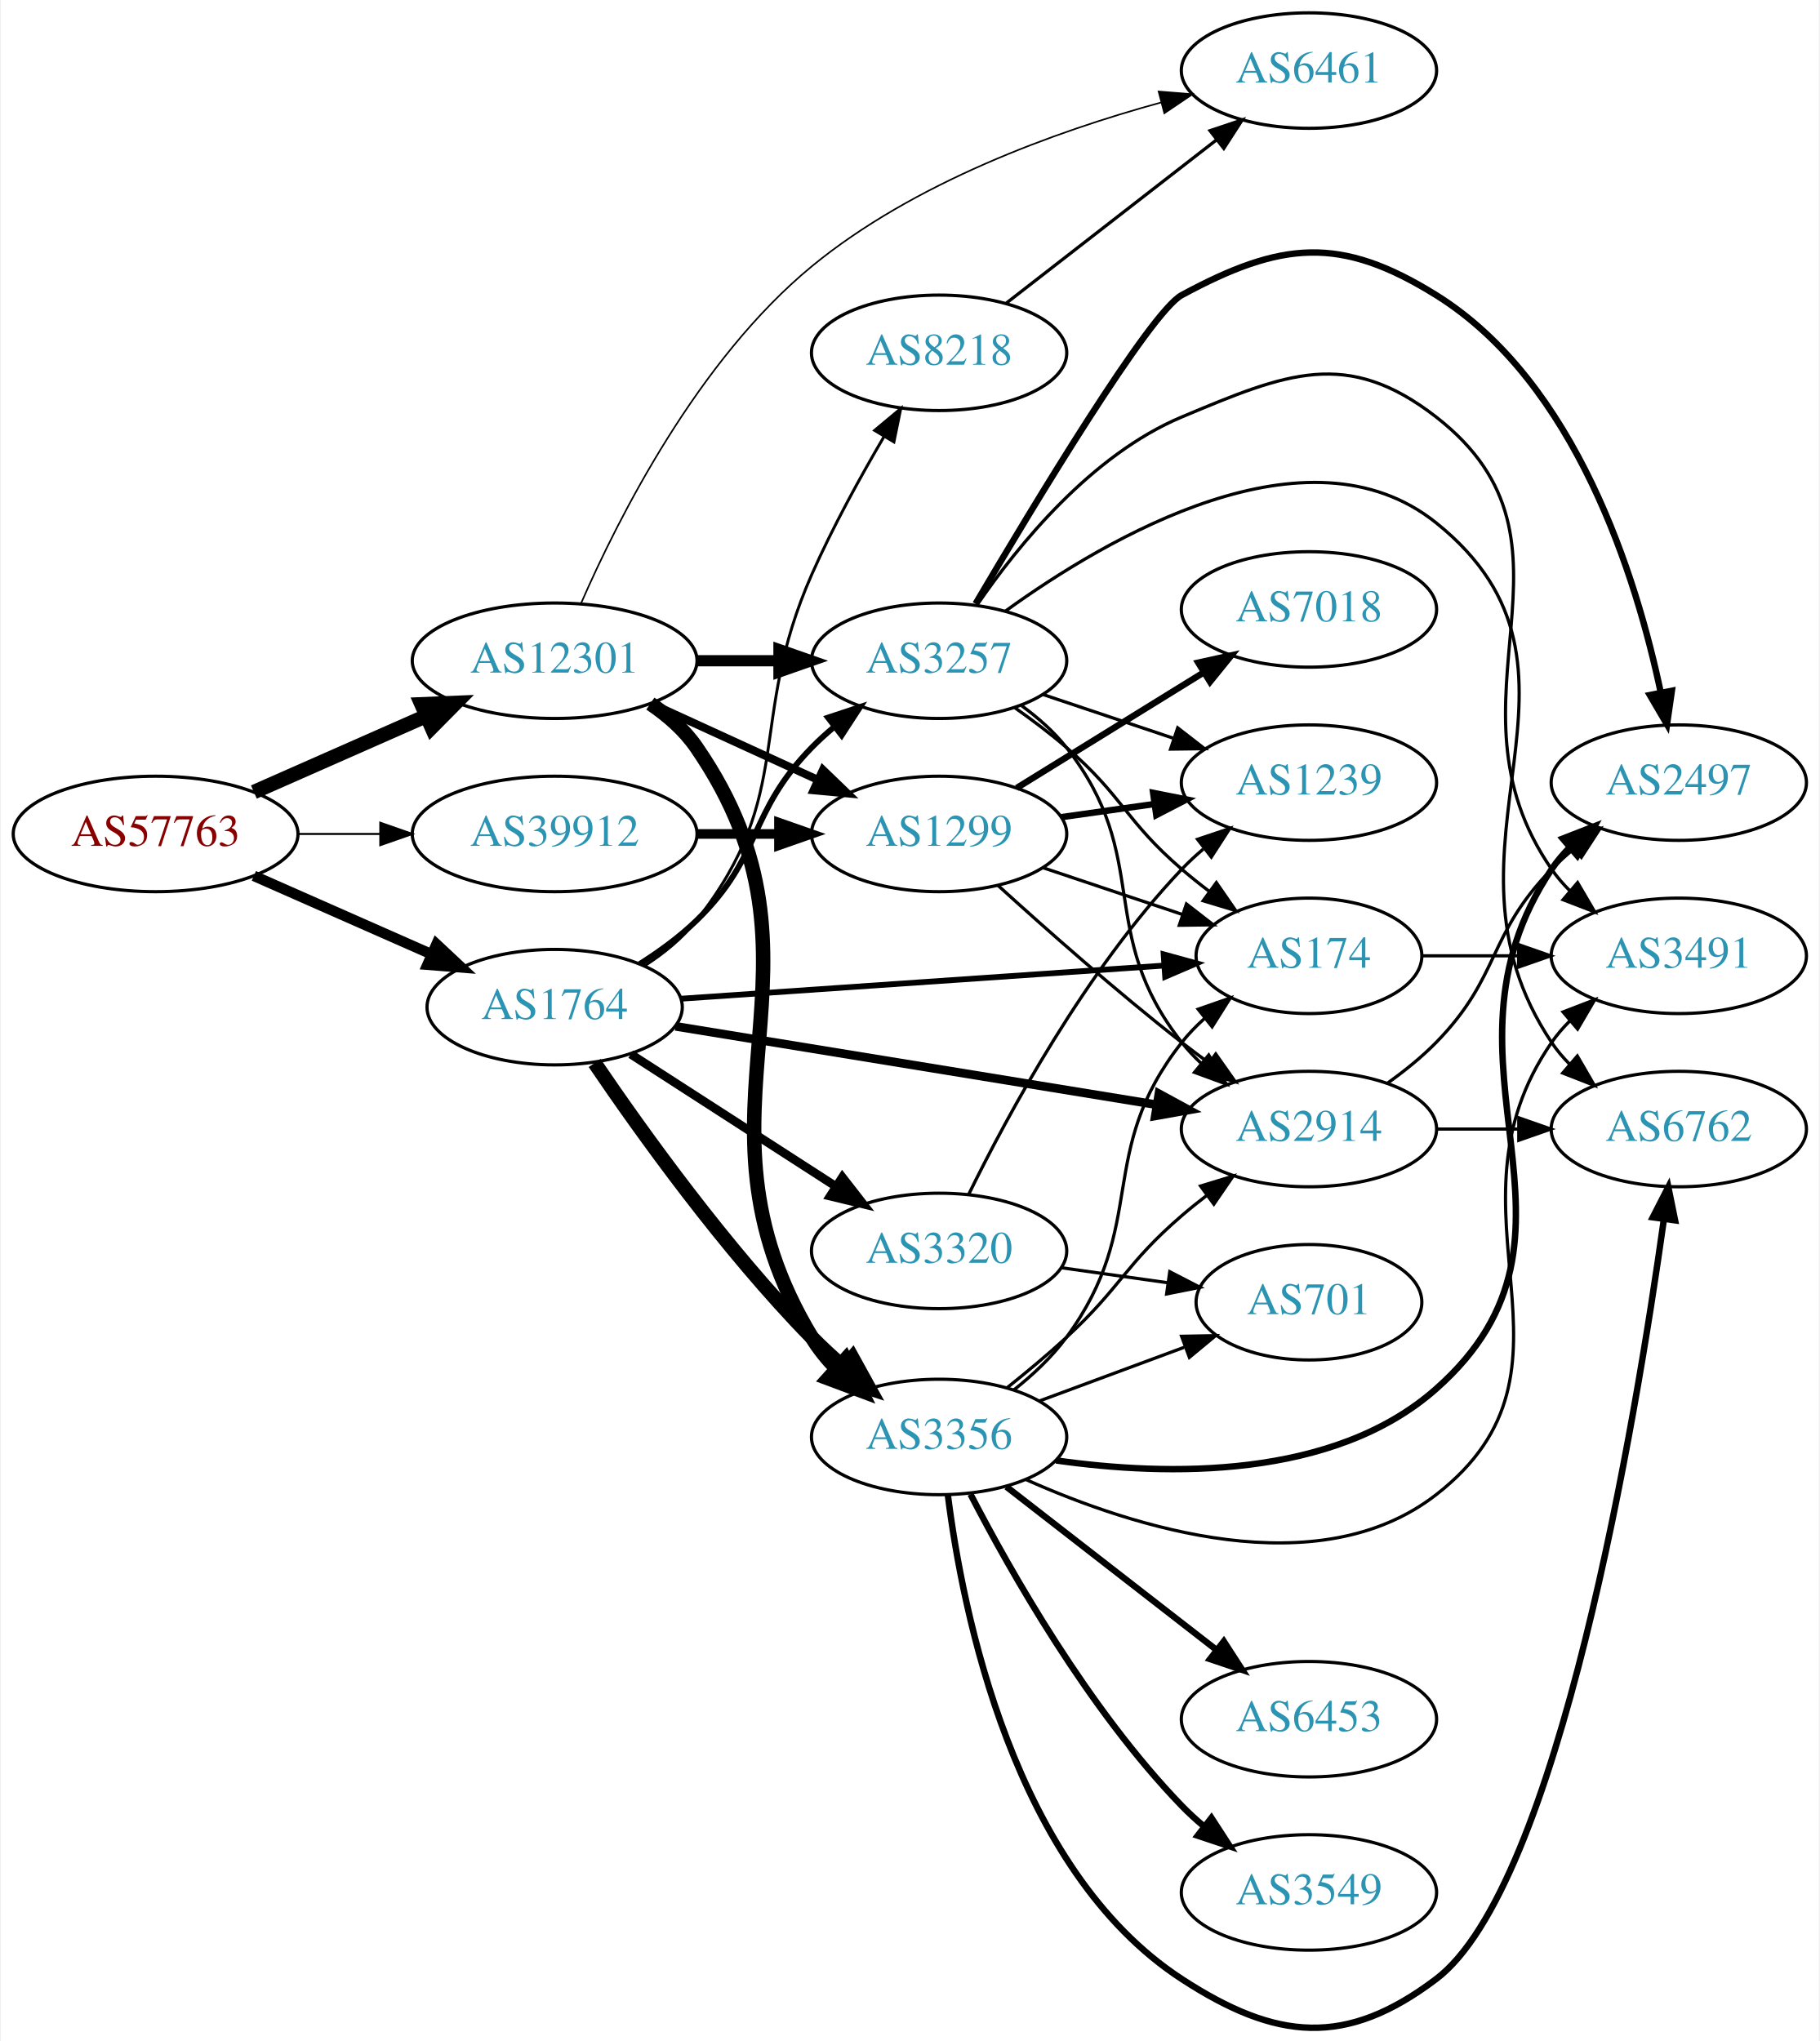
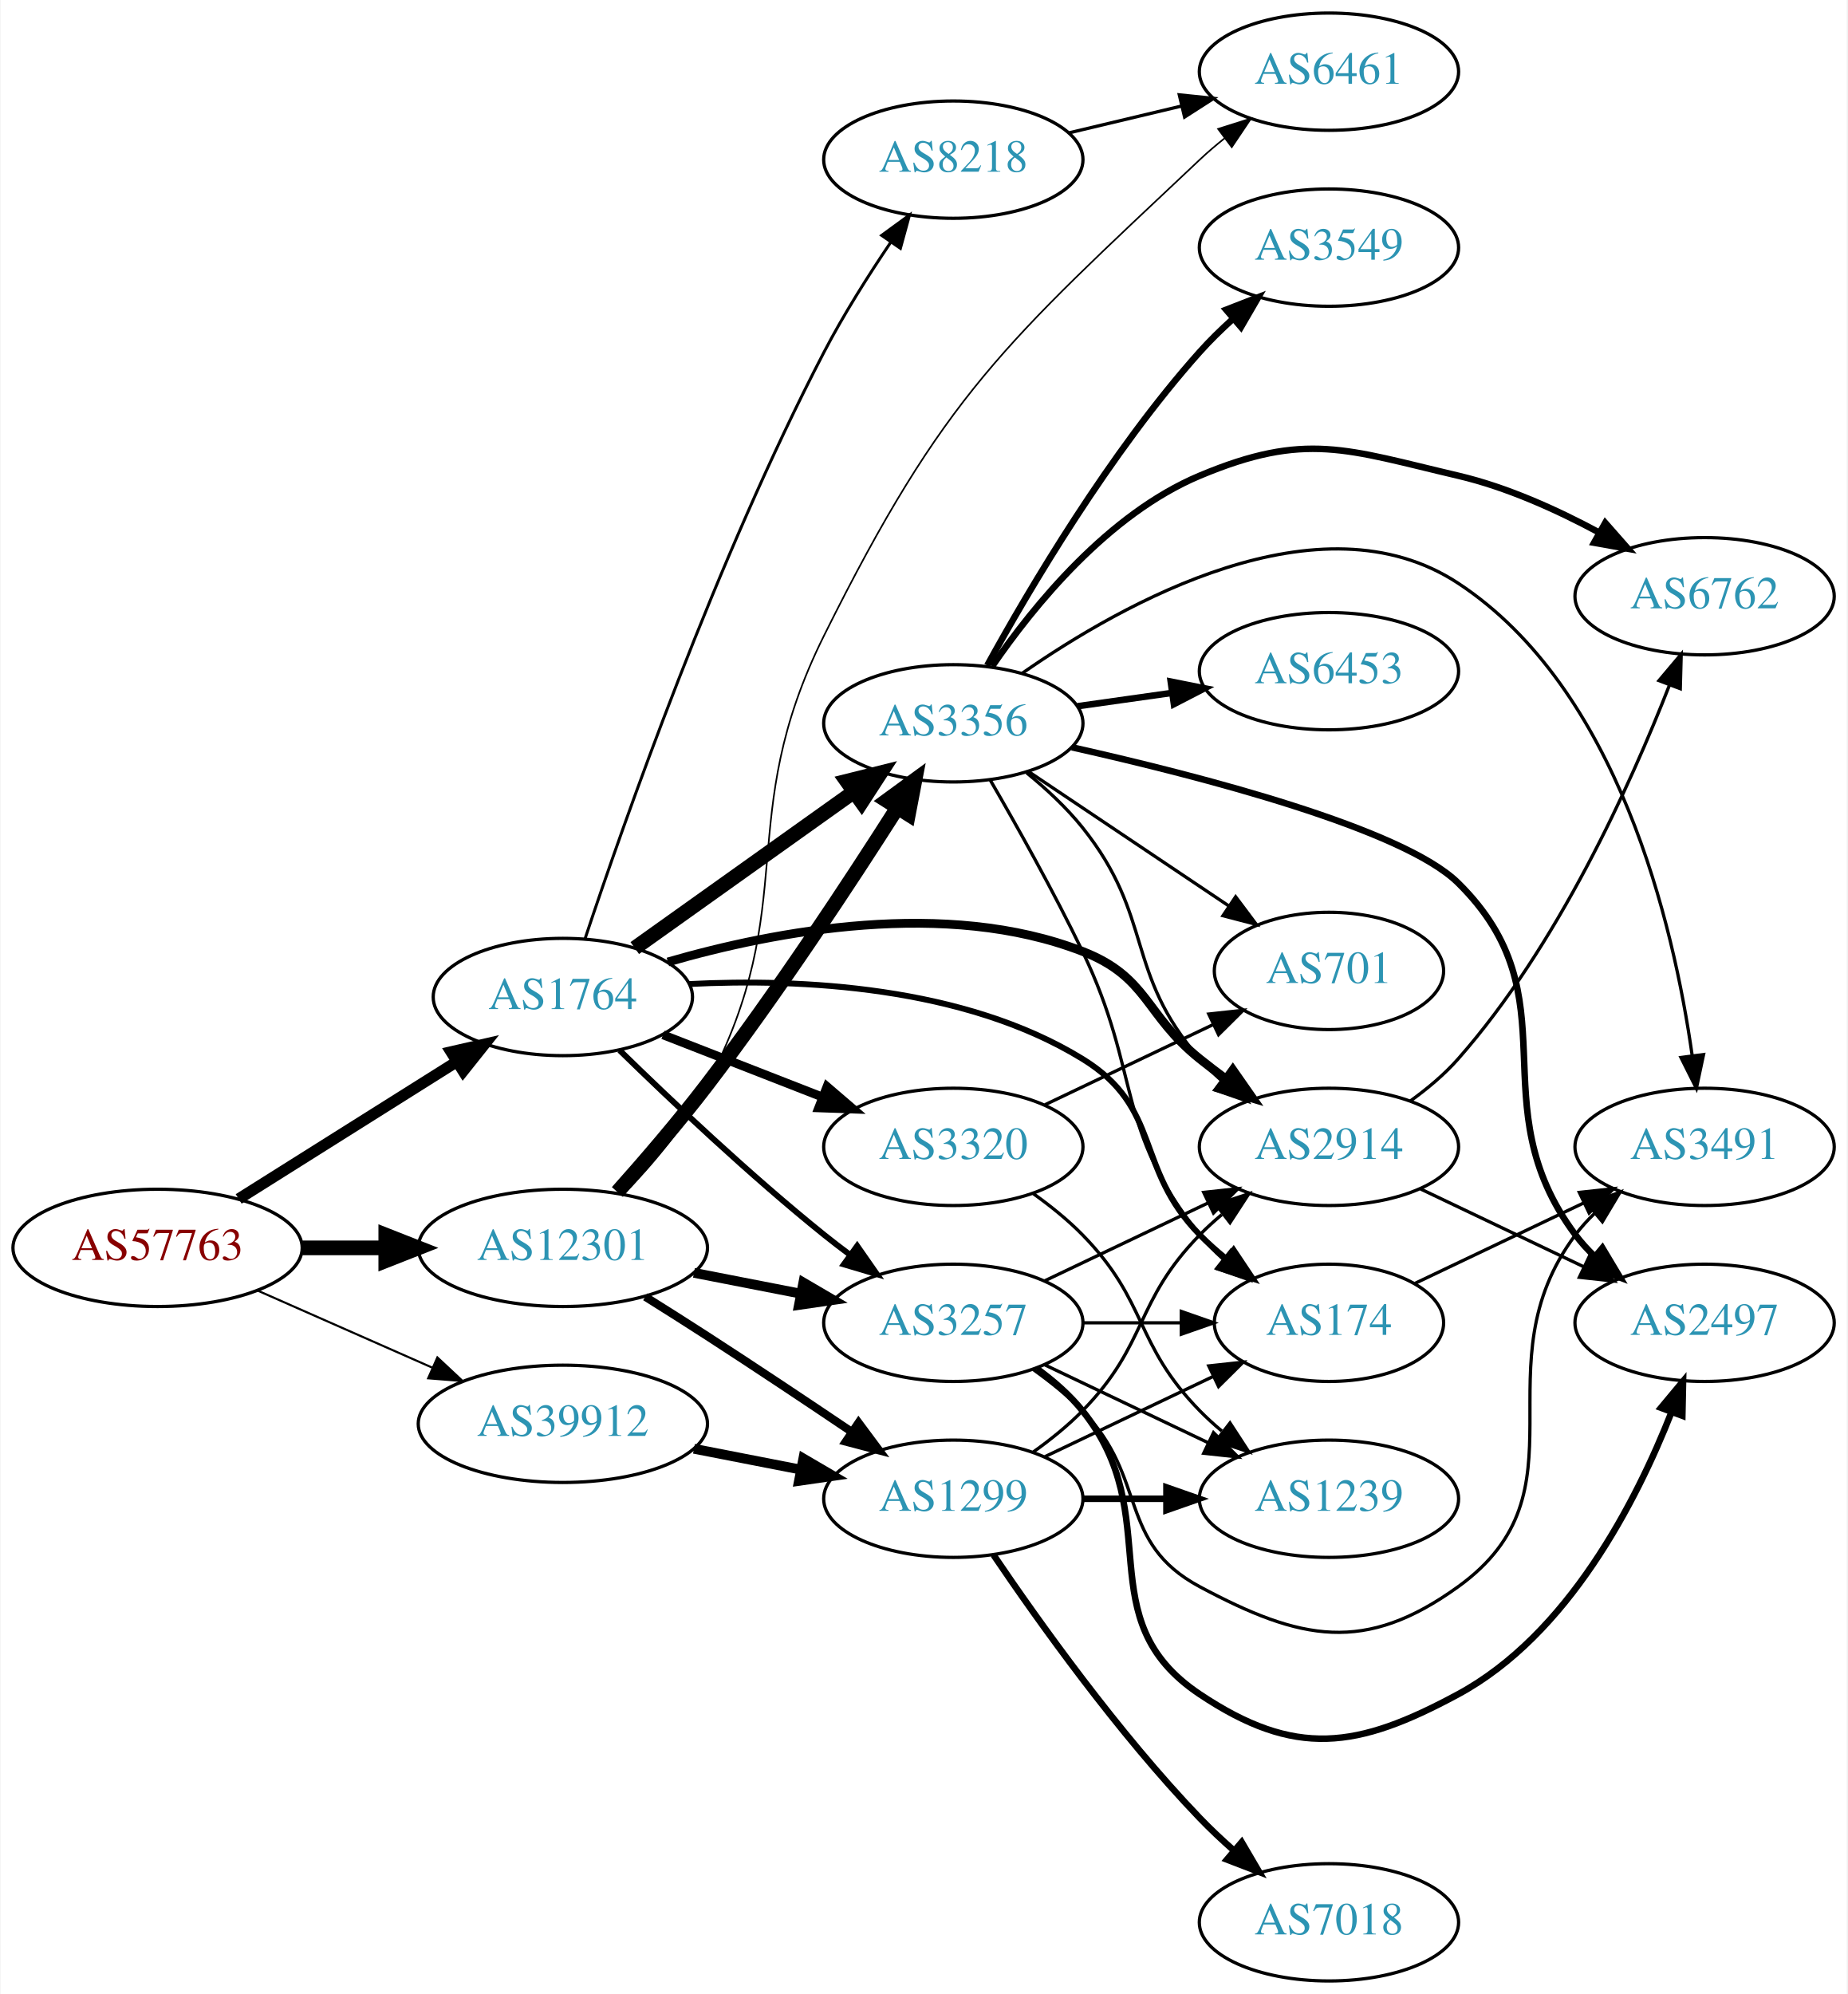
- <svg xmlns="http://www.w3.org/2000/svg" xmlns:xlink="http://www.w3.org/1999/xlink" width="567pt" height="636pt" viewBox="0.00 0.00 566.66 636.32">
-   <g id="graph0" class="graph" transform="scale(1 1) rotate(0) translate(4 632.319)">
-     <polygon fill="white" stroke="none" points="-4,4 -4,-632.319 562.663,-632.319 562.663,4 -4,4" />
+ <svg xmlns="http://www.w3.org/2000/svg" xmlns:xlink="http://www.w3.org/1999/xlink" width="567pt" height="612pt" viewBox="0.00 0.00 566.66 612.00">
+   <g id="graph0" class="graph" transform="scale(1 1) rotate(0) translate(4 608)">
+     <polygon fill="white" stroke="none" points="-4,4 -4,-608 562.663,-608 562.663,4 -4,4" />
    <g id="node1" class="node">
      <g id="a_node1">
        <a xlink:href="/asn/57763" xlink:title="AS57763 ~ SelfNet Internet Ges.m.b.H. [AT]">
-           <ellipse fill="#ffffff" stroke="black" cx="44.196" cy="-372.319" rx="44.393" ry="18" />
-           <text text-anchor="middle" x="44.196" y="-368.619" font-family="Times,serif" font-size="14.00" fill="#880000">AS57763</text>
+           <ellipse fill="#ffffff" stroke="black" cx="44.196" cy="-225" rx="44.393" ry="18" />
+           <text text-anchor="middle" x="44.196" y="-221.3" font-family="Times,serif" font-size="14.00" fill="#880000">AS57763</text>
        </a>
      </g>
    </g>
    <g id="node2" class="node">
      <g id="a_node2">
        <a xlink:href="/asn/1764" xlink:title="AS1764 ~ NEXTLAYER-AS [AT]">
-           <ellipse fill="#ffffff" stroke="black" cx="168.588" cy="-318.319" rx="39.794" ry="18" />
-           <text text-anchor="middle" x="168.588" y="-314.619" font-family="Times,serif" font-size="14.00" fill="#2c94b3">AS1764</text>
+           <ellipse fill="#ffffff" stroke="black" cx="168.588" cy="-302" rx="39.794" ry="18" />
+           <text text-anchor="middle" x="168.588" y="-298.3" font-family="Times,serif" font-size="14.00" fill="#2c94b3">AS1764</text>
        </a>
      </g>
    </g>
    <g id="edge1" class="edge">
-       <path fill="none" stroke="black" stroke-width="3.273" d="M74.824,-359.247C91.418,-351.926 112.278,-342.723 130.011,-334.899" />
-       <polygon fill="black" stroke="black" stroke-width="3.273" points="131.758,-337.953 139.495,-330.714 128.933,-331.549 131.758,-337.953" />
+       <path fill="none" stroke="black" stroke-width="3.429" d="M69.085,-240.029C88.199,-252.054 115.164,-269.019 136.05,-282.159" />
+       <polygon fill="black" stroke="black" stroke-width="3.429" points="134.26,-285.168 144.589,-287.53 137.988,-279.243 134.26,-285.168" />
    </g>
    <g id="node3" class="node">
      <g id="a_node3">
        <a xlink:href="/asn/12301" xlink:title="AS12301 ~ Invitech ICT Services Kft. [HU]">
-           <ellipse fill="#ffffff" stroke="black" cx="168.588" cy="-426.319" rx="44.393" ry="18" />
-           <text text-anchor="middle" x="168.588" y="-422.619" font-family="Times,serif" font-size="14.00" fill="#2c94b3">AS12301</text>
+           <ellipse fill="#ffffff" stroke="black" cx="168.588" cy="-225" rx="44.393" ry="18" />
+           <text text-anchor="middle" x="168.588" y="-221.3" font-family="Times,serif" font-size="14.00" fill="#2c94b3">AS12301</text>
        </a>
      </g>
    </g>
    <g id="edge2" class="edge">
-       <path fill="none" stroke="black" stroke-width="4.5" d="M74.824,-385.391C90.941,-392.502 111.081,-401.388 128.473,-409.061" />
-       <polygon fill="black" stroke="black" stroke-width="4.5" points="127.071,-412.746 137.809,-413.181 130.249,-405.542 127.071,-412.746" />
+       <path fill="none" stroke="black" stroke-width="4.5" d="M88.692,-225C96.898,-225 105.569,-225 114.041,-225" />
+       <polygon fill="black" stroke="black" stroke-width="4.5" points="114.233,-228.938 124.233,-225 114.233,-221.063 114.233,-228.938" />
    </g>
    <g id="node4" class="node">
      <g id="a_node4">
        <a xlink:href="/asn/39912" xlink:title="AS39912 ~ oja.at GmbH [AT]">
-           <ellipse fill="#ffffff" stroke="black" cx="168.588" cy="-372.319" rx="44.393" ry="18" />
-           <text text-anchor="middle" x="168.588" y="-368.619" font-family="Times,serif" font-size="14.00" fill="#2c94b3">AS39912</text>
+           <ellipse fill="#ffffff" stroke="black" cx="168.588" cy="-171" rx="44.393" ry="18" />
+           <text text-anchor="middle" x="168.588" y="-167.3" font-family="Times,serif" font-size="14.00" fill="#2c94b3">AS39912</text>
        </a>
      </g>
    </g>
    <g id="edge3" class="edge">
-       <path fill="none" stroke="black" stroke-width="0.614" d="M88.692,-372.319C96.898,-372.319 105.569,-372.319 114.041,-372.319" />
-       <polygon fill="black" stroke="black" stroke-width="0.614" points="114.233,-375.819 124.233,-372.319 114.233,-368.819 114.233,-375.819" />
+       <path fill="none" stroke="black" stroke-width="0.643" d="M74.824,-211.928C90.941,-204.817 111.081,-195.931 128.473,-188.258" />
+       <polygon fill="black" stroke="black" stroke-width="0.643" points="130.073,-191.378 137.809,-184.139 127.247,-184.973 130.073,-191.378" />
    </g>
    <g id="node5" class="node">
      <g id="a_node5">
-         <a xlink:href="/asn/8218" xlink:title="AS8218 ~ legacy Neotelecoms [FR]">
-           <ellipse fill="#ffffff" stroke="black" cx="288.431" cy="-522.319" rx="39.794" ry="18" />
-           <text text-anchor="middle" x="288.431" y="-518.619" font-family="Times,serif" font-size="14.00" fill="#2c94b3">AS8218</text>
+         <a xlink:href="/asn/174" xlink:title="AS174 ~ Cogent Communications [US]">
+           <ellipse fill="#ffffff" stroke="black" cx="403.724" cy="-202" rx="35.194" ry="18" />
+           <text text-anchor="middle" x="403.724" y="-198.3" font-family="Times,serif" font-size="14.00" fill="#2c94b3">AS174</text>
        </a>
      </g>
    </g>
    <g id="edge4" class="edge">
-       <path fill="none" stroke="black" stroke-width="0.9" d="M196.56,-331.175C202.548,-335.039 208.408,-339.76 212.784,-345.319 244.083,-385.073 228.331,-407.041 248.784,-453.319 255.26,-467.972 263.861,-483.602 271.305,-496.274" />
-       <polygon fill="black" stroke="black" stroke-width="0.9" points="268.339,-498.134 276.474,-504.922 274.348,-494.543 268.339,-498.134" />
+       <path fill="none" stroke="black" stroke-width="1.8" d="M207.372,-305.98C241.425,-307.697 291.599,-305.418 328.077,-283 352.652,-267.898 343.905,-249.617 364.077,-229 366.556,-226.466 369.303,-224.017 372.156,-221.696" />
+       <polygon fill="black" stroke="black" stroke-width="1.8" points="374.458,-224.343 380.341,-215.532 370.247,-218.752 374.458,-224.343" />
    </g>
    <g id="node6" class="node">
      <g id="a_node6">
-         <a xlink:href="/asn/3257" xlink:title="AS3257 ~ GTT [DE]">
-           <ellipse fill="#ffffff" stroke="black" cx="288.431" cy="-426.319" rx="39.794" ry="18" />
-           <text text-anchor="middle" x="288.431" y="-422.619" font-family="Times,serif" font-size="14.00" fill="#2c94b3">AS3257</text>
+         <a xlink:href="/asn/3356" xlink:title="AS3356 ~ Level 3 Parent, LLC [US]">
+           <ellipse fill="#ffffff" stroke="black" cx="288.431" cy="-386" rx="39.794" ry="18" />
+           <text text-anchor="middle" x="288.431" y="-382.3" font-family="Times,serif" font-size="14.00" fill="#2c94b3">AS3356</text>
        </a>
      </g>
    </g>
    <g id="edge5" class="edge">
-       <path fill="none" stroke="black" stroke-width="1.8" d="M195.117,-331.782C201.28,-335.682 207.582,-340.267 212.784,-345.319 233.478,-365.414 228.612,-378.702 248.784,-399.319 250.877,-401.458 253.161,-403.537 255.537,-405.529" />
-       <polygon fill="black" stroke="black" stroke-width="1.8" points="253.781,-408.594 263.837,-411.93 258.056,-403.051 253.781,-408.594" />
+       <path fill="none" stroke="black" stroke-width="4.5" d="M190.656,-317.018C209.392,-330.373 236.983,-350.04 257.916,-364.961" />
+       <polygon fill="black" stroke="black" stroke-width="4.5" points="255.719,-368.231 266.148,-370.829 260.29,-361.818 255.719,-368.231" />
    </g>
    <g id="node7" class="node">
      <g id="a_node7">
-         <a xlink:href="/asn/3356" xlink:title="AS3356 ~ Level 3 Parent, LLC [US]">
-           <ellipse fill="#ffffff" stroke="black" cx="288.431" cy="-184.319" rx="39.794" ry="18" />
-           <text text-anchor="middle" x="288.431" y="-180.619" font-family="Times,serif" font-size="14.00" fill="#2c94b3">AS3356</text>
+         <a xlink:href="/asn/2914" xlink:title="AS2914 ~ NTT America, Inc. [US]">
+           <ellipse fill="#ffffff" stroke="black" cx="403.724" cy="-256" rx="39.794" ry="18" />
+           <text text-anchor="middle" x="403.724" y="-252.3" font-family="Times,serif" font-size="14.00" fill="#2c94b3">AS2914</text>
        </a>
      </g>
    </g>
    <g id="edge6" class="edge">
-       <path fill="none" stroke="black" stroke-width="4.5" d="M181.056,-300.907C195.524,-279.573 221.792,-242.873 248.784,-215.319 251.832,-212.209 255.185,-209.116 258.604,-206.156" />
-       <polygon fill="black" stroke="black" stroke-width="4.5" points="261.399,-208.954 266.589,-199.544 256.376,-202.889 261.399,-208.954" />
+       <path fill="none" stroke="black" stroke-width="2.7" d="M200.829,-312.751C233.66,-322.246 286.244,-332.272 328.077,-316 348.306,-308.131 347.144,-296.578 364.077,-283 366.631,-280.952 369.331,-278.885 372.068,-276.854" />
+       <polygon fill="black" stroke="black" stroke-width="2.7" points="374.22,-279.617 380.284,-270.93 370.126,-273.94 374.22,-279.617" />
    </g>
    <g id="node8" class="node">
      <g id="a_node8">
-         <a xlink:href="/asn/2914" xlink:title="AS2914 ~ NTT America, Inc. [US]">
-           <ellipse fill="#ffffff" stroke="black" cx="403.724" cy="-280.319" rx="39.794" ry="18" />
-           <text text-anchor="middle" x="403.724" y="-276.619" font-family="Times,serif" font-size="14.00" fill="#2c94b3">AS2914</text>
+         <a xlink:href="/asn/3257" xlink:title="AS3257 ~ GTT [DE]">
+           <ellipse fill="#ffffff" stroke="black" cx="288.431" cy="-202" rx="39.794" ry="18" />
+           <text text-anchor="middle" x="288.431" y="-198.3" font-family="Times,serif" font-size="14.00" fill="#2c94b3">AS3257</text>
        </a>
      </g>
    </g>
    <g id="edge7" class="edge">
-       <path fill="none" stroke="black" stroke-width="2.7" d="M206.272,-312.34C246.839,-305.728 312.276,-295.062 356.362,-287.876" />
-       <polygon fill="black" stroke="black" stroke-width="2.7" points="356.947,-291.327 366.254,-286.264 355.821,-284.418 356.947,-291.327" />
+       <path fill="none" stroke="black" stroke-width="1.8" d="M185.994,-285.654C201.616,-270.389 226.052,-247.28 248.784,-229 251.336,-226.948 254.033,-224.879 256.769,-222.847" />
+       <polygon fill="black" stroke="black" stroke-width="1.8" points="258.922,-225.609 264.983,-216.92 254.826,-219.933 258.922,-225.609" />
    </g>
    <g id="node9" class="node">
      <g id="a_node9">
        <a xlink:href="/asn/3320" xlink:title="AS3320 ~ DTAG [DE]">
-           <ellipse fill="#ffffff" stroke="black" cx="288.431" cy="-242.319" rx="39.794" ry="18" />
-           <text text-anchor="middle" x="288.431" y="-238.619" font-family="Times,serif" font-size="14.00" fill="#2c94b3">AS3320</text>
+           <ellipse fill="#ffffff" stroke="black" cx="288.431" cy="-256" rx="39.794" ry="18" />
+           <text text-anchor="middle" x="288.431" y="-252.3" font-family="Times,serif" font-size="14.00" fill="#2c94b3">AS3320</text>
        </a>
      </g>
    </g>
    <g id="edge8" class="edge">
-       <path fill="none" stroke="black" stroke-width="2.7" d="M192.309,-303.666C210.487,-291.943 236.169,-275.38 256.266,-262.418" />
-       <polygon fill="black" stroke="black" stroke-width="2.7" points="258.272,-265.289 264.779,-256.928 254.478,-259.406 258.272,-265.289" />
+       <path fill="none" stroke="black" stroke-width="2.7" d="M199.325,-290.392C214.119,-284.618 232.196,-277.561 248.118,-271.346" />
+       <polygon fill="black" stroke="black" stroke-width="2.7" points="249.661,-274.501 257.704,-267.604 247.115,-267.98 249.661,-274.501" />
    </g>
    <g id="node10" class="node">
      <g id="a_node10">
-         <a xlink:href="/asn/174" xlink:title="AS174 ~ Cogent Communications [US]">
-           <ellipse fill="#ffffff" stroke="black" cx="403.724" cy="-334.319" rx="35.194" ry="18" />
-           <text text-anchor="middle" x="403.724" y="-330.619" font-family="Times,serif" font-size="14.00" fill="#2c94b3">AS174</text>
+         <a xlink:href="/asn/8218" xlink:title="AS8218 ~ legacy Neotelecoms [FR]">
+           <ellipse fill="#ffffff" stroke="black" cx="288.431" cy="-559" rx="39.794" ry="18" />
+           <text text-anchor="middle" x="288.431" y="-555.3" font-family="Times,serif" font-size="14.00" fill="#2c94b3">AS8218</text>
        </a>
      </g>
    </g>
    <g id="edge9" class="edge">
-       <path fill="none" stroke="black" stroke-width="1.8" d="M207.825,-320.943C249.204,-323.783 315.092,-328.305 358.626,-331.293" />
-       <polygon fill="black" stroke="black" stroke-width="1.8" points="358.425,-334.787 368.642,-331.98 358.905,-327.804 358.425,-334.787" />
+       <path fill="none" stroke="black" stroke-width="0.9" d="M175.436,-320.006C187.232,-355.437 215.605,-436.299 248.784,-500 254.734,-511.423 262.319,-523.42 269.191,-533.591" />
+       <polygon fill="black" stroke="black" stroke-width="0.9" points="266.43,-535.752 274.988,-541.998 272.193,-531.778 266.43,-535.752" />
+     </g>
+     <g id="edge31" class="edge">
+       <path fill="none" stroke="black" stroke-width="4.5" d="M185.312,-242.155C193.746,-251.612 204.15,-263.696 212.784,-275 234.313,-303.187 256.722,-337.248 271.299,-360.143" />
+       <polygon fill="black" stroke="black" stroke-width="4.5" points="267.995,-362.285 276.669,-368.63 274.649,-358.075 267.995,-362.285" />
+     </g>
+     <g id="edge30" class="edge">
+       <path fill="none" stroke="black" stroke-width="3" d="M208.828,-217.341C219.28,-215.301 230.666,-213.079 241.444,-210.975" />
+       <polygon fill="black" stroke="black" stroke-width="3" points="242.397,-214.356 251.542,-209.005 241.056,-207.485 242.397,-214.356" />
+     </g>
+     <g id="node18" class="node">
+       <g id="a_node18">
+         <a xlink:href="/asn/6461" xlink:title="AS6461 ~ Zayo Bandwidth [US]">
+           <ellipse fill="#ffffff" stroke="black" cx="403.724" cy="-586" rx="39.794" ry="18" />
+           <text text-anchor="middle" x="403.724" y="-582.3" font-family="Times,serif" font-size="14.00" fill="#2c94b3">AS6461</text>
+         </a>
+       </g>
    </g>
    <g id="edge32" class="edge">
-       <path fill="none" stroke="black" stroke-width="3.5" d="M212.799,-426.319C221.112,-426.319 229.875,-426.319 238.357,-426.319" />
-       <polygon fill="black" stroke="black" stroke-width="3.5" points="238.516,-429.819 248.516,-426.319 238.516,-422.819 238.516,-429.819" />
-     </g>
-     <g id="edge31" class="edge">
-       <path fill="none" stroke="black" stroke-width="4.5" d="M198.418,-412.958C203.9,-409.241 209.075,-404.711 212.784,-399.319 260.019,-330.672 205.658,-286.62 248.784,-215.319 250.878,-211.858 253.507,-208.622 256.403,-205.646" />
-       <polygon fill="black" stroke="black" stroke-width="4.5" points="259.207,-208.419 264.003,-198.801 253.937,-202.568 259.207,-208.419" />
-     </g>
-     <g id="node11" class="node">
-       <g id="a_node11">
-         <a xlink:href="/asn/6461" xlink:title="AS6461 ~ Zayo Bandwidth [US]">
-           <ellipse fill="#ffffff" stroke="black" cx="403.724" cy="-610.319" rx="39.794" ry="18" />
-           <text text-anchor="middle" x="403.724" y="-606.619" font-family="Times,serif" font-size="14.00" fill="#2c94b3">AS6461</text>
-         </a>
-       </g>
-     </g>
-     <g id="edge33" class="edge">
-       <path fill="none" stroke="black" stroke-width="0.5" d="M176.854,-444.289C188.387,-470.728 213.272,-520.128 248.784,-549.319 280.482,-575.375 324.688,-591.339 357.601,-600.364" />
-       <polygon fill="black" stroke="black" stroke-width="0.5" points="356.865,-603.789 367.426,-602.946 358.644,-597.019 356.865,-603.789" />
+       <path fill="none" stroke="black" stroke-width="0.5" d="M187.352,-241.574C196.158,-250.675 206.274,-262.611 212.784,-275 242.271,-331.11 220.542,-356.254 248.784,-413 285.624,-487.021 303.925,-502.273 364.077,-559 366.459,-561.246 369.04,-563.45 371.7,-565.569" />
+       <polygon fill="black" stroke="black" stroke-width="0.5" points="369.693,-568.439 379.795,-571.632 373.89,-562.836 369.693,-568.439" />
    </g>
    <g id="node19" class="node">
      <g id="a_node19">
        <a xlink:href="/asn/1299" xlink:title="AS1299 ~ Telia Carrier [EU]">
-           <ellipse fill="#ffffff" stroke="black" cx="288.431" cy="-372.319" rx="39.794" ry="18" />
-           <text text-anchor="middle" x="288.431" y="-368.619" font-family="Times,serif" font-size="14.00" fill="#2c94b3">AS1299</text>
-         </a>
-       </g>
-     </g>
-     <g id="edge30" class="edge">
-       <path fill="none" stroke="black" stroke-width="2.5" d="M198.718,-412.971C214.329,-405.817 233.727,-396.929 250.399,-389.289" />
-       <polygon fill="black" stroke="black" stroke-width="2.5" points="252.218,-392.305 259.851,-384.958 249.302,-385.942 252.218,-392.305" />
-     </g>
-     <g id="edge38" class="edge">
-       <path fill="none" stroke="black" stroke-width="3" d="M212.799,-372.319C221.112,-372.319 229.875,-372.319 238.357,-372.319" />
-       <polygon fill="black" stroke="black" stroke-width="3" points="238.516,-375.819 248.516,-372.319 238.516,-368.819 238.516,-375.819" />
+           <ellipse fill="#ffffff" stroke="black" cx="288.431" cy="-148" rx="39.794" ry="18" />
+           <text text-anchor="middle" x="288.431" y="-144.3" font-family="Times,serif" font-size="14.00" fill="#2c94b3">AS1299</text>
+         </a>
+       </g>
+     </g>
+     <g id="edge29" class="edge">
+       <path fill="none" stroke="black" stroke-width="2.5" d="M193.89,-209.997C200.076,-206.126 206.696,-201.94 212.784,-198 227.501,-188.475 243.682,-177.678 257.206,-168.56" />
+       <polygon fill="black" stroke="black" stroke-width="2.5" points="259.342,-171.341 265.667,-162.841 255.422,-165.541 259.342,-171.341" />
+     </g>
+     <g id="edge37" class="edge">
+       <path fill="none" stroke="black" stroke-width="3" d="M208.828,-163.341C219.28,-161.301 230.666,-159.079 241.444,-156.975" />
+       <polygon fill="black" stroke="black" stroke-width="3" points="242.397,-160.356 251.542,-155.005 241.056,-153.485 242.397,-160.356" />
+     </g>
+     <g id="node15" class="node">
+       <g id="a_node15">
+         <a xlink:href="/asn/3491" xlink:title="AS3491 ~ PCCW Global, Inc. [US]">
+           <ellipse fill="#ffffff" stroke="black" cx="519.017" cy="-256" rx="39.794" ry="18" />
+           <text text-anchor="middle" x="519.017" y="-252.3" font-family="Times,serif" font-size="14.00" fill="#2c94b3">AS3491</text>
+         </a>
+       </g>
+     </g>
+     <g id="edge22" class="edge">
+       <path fill="none" stroke="black" d="M430.149,-214.119C445.452,-221.413 465.175,-230.814 482.057,-238.86" />
+       <polygon fill="black" stroke="black" points="480.564,-242.026 491.097,-243.169 483.576,-235.707 480.564,-242.026" />
+     </g>
+     <g id="edge14" class="edge">
+       <path fill="none" stroke="black" d="M299.672,-368.737C307.801,-354.74 319.231,-334.389 328.077,-316 346.218,-278.29 337.873,-261.626 364.077,-229 366.179,-226.384 368.598,-223.913 371.18,-221.608" />
+       <polygon fill="black" stroke="black" points="373.59,-224.164 379.257,-215.212 369.245,-218.676 373.59,-224.164" />
+     </g>
+     <g id="edge16" class="edge">
+       <path fill="none" stroke="black" d="M310.932,-370.81C316.953,-365.898 323.183,-360.124 328.077,-354 350.165,-326.362 340.878,-309.712 364.077,-283 366.04,-280.741 368.23,-278.576 370.542,-276.525" />
+       <polygon fill="black" stroke="black" points="373.077,-278.981 378.726,-270.017 368.72,-273.502 373.077,-278.981" />
+     </g>
+     <g id="node11" class="node">
+       <g id="a_node11">
+         <a xlink:href="/asn/6762" xlink:title="AS6762 ~ TELECOM ITALIA SPARKLE S.p.A. [IT]">
+           <ellipse fill="#ffffff" stroke="black" cx="519.017" cy="-425" rx="39.794" ry="18" />
+           <text text-anchor="middle" x="519.017" y="-421.3" font-family="Times,serif" font-size="14.00" fill="#2c94b3">AS6762</text>
+         </a>
+       </g>
    </g>
    <g id="edge10" class="edge">
-       <path fill="none" stroke="black" d="M309.425,-537.849C327.626,-551.987 354.674,-572.997 374.967,-588.76" />
-       <polygon fill="black" stroke="black" points="372.885,-591.574 382.93,-594.945 377.179,-586.046 372.885,-591.574" />
-     </g>
-     <g id="edge23" class="edge">
-       <path fill="none" stroke="black" d="M314.174,-412.294C319.26,-408.572 324.229,-404.207 328.077,-399.319 355.24,-364.821 336.915,-341.817 364.077,-307.319 365.881,-305.028 367.931,-302.852 370.124,-300.803" />
-       <polygon fill="black" stroke="black" points="372.478,-303.399 377.98,-294.345 368.033,-297.992 372.478,-303.399" />
-     </g>
-     <g id="edge27" class="edge">
-       <path fill="none" stroke="black" d="M312.08,-411.641C317.482,-407.832 323.116,-403.593 328.077,-399.319 345.703,-384.135 346.451,-376.504 364.077,-361.319 366.763,-359.006 369.646,-356.702 372.583,-354.471" />
-       <polygon fill="black" stroke="black" points="374.858,-357.144 380.883,-348.429 370.739,-351.485 374.858,-357.144" />
+       <path fill="none" stroke="black" stroke-width="2" d="M300.354,-403.508C313.062,-422.036 335.937,-450.196 364.077,-462 396.575,-475.632 409.058,-470.037 443.37,-462 458.329,-458.496 473.725,-451.53 486.621,-444.578" />
+       <polygon fill="black" stroke="black" stroke-width="2" points="488.527,-447.522 495.527,-439.568 485.095,-441.421 488.527,-447.522" />
+     </g>
+     <g id="node12" class="node">
+       <g id="a_node12">
+         <a xlink:href="/asn/2497" xlink:title="AS2497 ~ Internet Initiative Japan Inc. [JP]">
+           <ellipse fill="#ffffff" stroke="black" cx="519.017" cy="-202" rx="39.794" ry="18" />
+           <text text-anchor="middle" x="519.017" y="-198.3" font-family="Times,serif" font-size="14.00" fill="#2c94b3">AS2497</text>
+         </a>
+       </g>
+     </g>
+     <g id="edge11" class="edge">
+       <path fill="none" stroke="black" stroke-width="2" d="M324.838,-378.636C364.815,-369.667 426.499,-353.644 443.37,-337 479.39,-301.467 449.099,-269.542 479.37,-229 481.115,-226.664 483.122,-224.455 485.285,-222.383" />
+       <polygon fill="black" stroke="black" stroke-width="2" points="487.645,-224.973 493.086,-215.882 483.163,-219.595 487.645,-224.973" />
    </g>
    <g id="node13" class="node">
      <g id="a_node13">
-         <a xlink:href="/asn/2497" xlink:title="AS2497 ~ Internet Initiative Japan Inc. [JP]">
-           <ellipse fill="#ffffff" stroke="black" cx="519.017" cy="-388.319" rx="39.794" ry="18" />
-           <text text-anchor="middle" x="519.017" y="-384.619" font-family="Times,serif" font-size="14.00" fill="#2c94b3">AS2497</text>
-         </a>
-       </g>
-     </g>
-     <g id="edge22" class="edge">
-       <path fill="none" stroke="black" stroke-width="2" d="M299.786,-444.079C317.862,-474.768 354.192,-534.976 364.077,-540.319 395.08,-557.076 413.459,-558.954 443.37,-540.319 486.976,-513.154 505.832,-452.249 513.409,-416.325" />
-       <polygon fill="black" stroke="black" stroke-width="2" points="516.851,-416.959 515.336,-406.473 509.982,-415.615 516.851,-416.959" />
+         <a xlink:href="/asn/6453" xlink:title="AS6453 ~ TATA COMMUNICATIONS (AMERICA) INC [US]">
+           <ellipse fill="#ffffff" stroke="black" cx="403.724" cy="-402" rx="39.794" ry="18" />
+           <text text-anchor="middle" x="403.724" y="-398.3" font-family="Times,serif" font-size="14.00" fill="#2c94b3">AS6453</text>
+         </a>
+       </g>
+     </g>
+     <g id="edge12" class="edge">
+       <path fill="none" stroke="black" stroke-width="2" d="M326.527,-391.239C335.819,-392.551 345.911,-393.976 355.617,-395.347" />
+       <polygon fill="black" stroke="black" stroke-width="2" points="355.153,-398.816 365.544,-396.749 356.132,-391.885 355.153,-398.816" />
    </g>
    <g id="node14" class="node">
      <g id="a_node14">
-         <a xlink:href="/asn/6762" xlink:title="AS6762 ~ TELECOM ITALIA SPARKLE S.p.A. [IT]">
-           <ellipse fill="#ffffff" stroke="black" cx="519.017" cy="-280.319" rx="39.794" ry="18" />
-           <text text-anchor="middle" x="519.017" y="-276.619" font-family="Times,serif" font-size="14.00" fill="#2c94b3">AS6762</text>
-         </a>
-       </g>
-     </g>
-     <g id="edge24" class="edge">
-       <path fill="none" stroke="black" d="M309.145,-441.82C340.767,-464.681 403.327,-501.441 443.37,-469.319 500.903,-423.168 438.346,-368.614 479.37,-307.319 480.992,-304.896 482.911,-302.625 485.013,-300.509" />
-       <polygon fill="black" stroke="black" points="487.38,-303.09 492.698,-293.926 482.826,-297.774 487.38,-303.09" />
-     </g>
-     <g id="node17" class="node">
-       <g id="a_node17">
-         <a xlink:href="/asn/3491" xlink:title="AS3491 ~ PCCW Global, Inc. [US]">
-           <ellipse fill="#ffffff" stroke="black" cx="519.017" cy="-334.319" rx="39.794" ry="18" />
-           <text text-anchor="middle" x="519.017" y="-330.619" font-family="Times,serif" font-size="14.00" fill="#2c94b3">AS3491</text>
-         </a>
-       </g>
-     </g>
-     <g id="edge25" class="edge">
-       <path fill="none" stroke="black" d="M300.354,-443.827C313.062,-462.355 335.937,-490.515 364.077,-502.319 396.575,-515.952 415.539,-523.938 443.37,-502.319 494.448,-462.644 442.559,-414.499 479.37,-361.319 481.03,-358.922 482.976,-356.669 485.097,-354.566" />
-       <polygon fill="black" stroke="black" points="487.462,-357.149 492.817,-348.008 482.93,-351.815 487.462,-357.149" />
-     </g>
-     <g id="node18" class="node">
-       <g id="a_node18">
-         <a xlink:href="/asn/1239" xlink:title="AS1239 ~ Sprint [US]">
-           <ellipse fill="#ffffff" stroke="black" cx="403.724" cy="-388.319" rx="39.794" ry="18" />
-           <text text-anchor="middle" x="403.724" y="-384.619" font-family="Times,serif" font-size="14.00" fill="#2c94b3">AS1239</text>
-         </a>
-       </g>
-     </g>
-     <g id="edge26" class="edge">
-       <path fill="none" stroke="black" d="M320.688,-415.835C333.337,-411.592 348.116,-406.636 361.618,-402.107" />
-       <polygon fill="black" stroke="black" points="362.807,-405.4 371.175,-398.901 360.581,-398.763 362.807,-405.4" />
-     </g>
-     <g id="edge17" class="edge">
-       <path fill="none" stroke="black" d="M309.524,-199.586C315.628,-204.448 322.256,-209.959 328.077,-215.319 345.191,-231.079 346.451,-238.135 364.077,-253.319 366.558,-255.456 369.206,-257.584 371.91,-259.655" />
-       <polygon fill="black" stroke="black" points="369.941,-262.55 380.075,-265.641 374.08,-256.905 369.941,-262.55" />
-     </g>
-     <g id="edge18" class="edge">
-       <path fill="none" stroke="black" d="M311.725,-198.969C317.627,-203.652 323.594,-209.221 328.077,-215.319 354.082,-250.698 336.915,-272.821 364.077,-307.319 366.153,-309.956 368.555,-312.44 371.126,-314.754" />
-       <polygon fill="black" stroke="black" points="369.181,-317.679 379.187,-321.163 373.538,-312.2 369.181,-317.679" />
-     </g>
-     <g id="node12" class="node">
-       <g id="a_node12">
        <a xlink:href="/asn/3549" xlink:title="AS3549 ~ Level 3 Parent, LLC [US]">
-           <ellipse fill="#ffffff" stroke="black" cx="403.724" cy="-42.319" rx="39.794" ry="18" />
-           <text text-anchor="middle" x="403.724" y="-38.619" font-family="Times,serif" font-size="14.00" fill="#2c94b3">AS3549</text>
-         </a>
-       </g>
-     </g>
-     <g id="edge11" class="edge">
-       <path fill="none" stroke="black" stroke-width="2" d="M298.214,-166.472C310.599,-142.501 334.964,-99.442 364.077,-69.319 366.157,-67.168 368.431,-65.08 370.801,-63.081" />
-       <polygon fill="black" stroke="black" stroke-width="2" points="373.322,-65.557 379.089,-56.669 369.038,-60.02 373.322,-65.557" />
-     </g>
-     <g id="edge12" class="edge">
-       <path fill="none" stroke="black" stroke-width="2" d="M324.891,-177.005C359.437,-172.093 411.302,-170.93 443.37,-199.319 498.595,-248.209 438.346,-300.025 479.37,-361.319 480.992,-363.742 482.911,-366.014 485.013,-368.129" />
-       <polygon fill="black" stroke="black" stroke-width="2" points="482.826,-370.865 492.698,-374.712 487.38,-365.549 482.826,-370.865" />
+           <ellipse fill="#ffffff" stroke="black" cx="403.724" cy="-532" rx="39.794" ry="18" />
+           <text text-anchor="middle" x="403.724" y="-528.3" font-family="Times,serif" font-size="14.00" fill="#2c94b3">AS3549</text>
+         </a>
+       </g>
    </g>
    <g id="edge13" class="edge">
-       <path fill="none" stroke="black" stroke-width="2" d="M291.164,-166.2C295.711,-130.058 311.538,-49.549 364.077,-15.319 393.605,3.918 415.275,5.955 443.37,-15.319 481.474,-44.173 505.6,-189.675 514.333,-251.96" />
-       <polygon fill="black" stroke="black" stroke-width="2" points="510.915,-252.803 515.739,-262.236 517.851,-251.854 510.915,-252.803" />
-     </g>
-     <g id="node15" class="node">
-       <g id="a_node15">
-         <a xlink:href="/asn/6453" xlink:title="AS6453 ~ TATA COMMUNICATIONS (AMERICA) INC [US]">
-           <ellipse fill="#ffffff" stroke="black" cx="403.724" cy="-96.319" rx="39.794" ry="18" />
-           <text text-anchor="middle" x="403.724" y="-92.619" font-family="Times,serif" font-size="14.00" fill="#2c94b3">AS6453</text>
-         </a>
-       </g>
-     </g>
-     <g id="edge14" class="edge">
-       <path fill="none" stroke="black" stroke-width="2" d="M309.425,-168.789C327.626,-154.652 354.674,-133.642 374.967,-117.879" />
-       <polygon fill="black" stroke="black" stroke-width="2" points="377.179,-120.593 382.93,-111.694 372.885,-115.064 377.179,-120.593" />
+       <path fill="none" stroke="black" stroke-width="2" d="M298.834,-403.747C311.734,-427.196 336.485,-469.135 364.077,-500 367.165,-503.454 370.638,-506.854 374.203,-510.074" />
+       <polygon fill="black" stroke="black" stroke-width="2" points="372.167,-512.938 382.04,-516.784 376.72,-507.621 372.167,-512.938" />
+     </g>
+     <g id="edge15" class="edge">
+       <path fill="none" stroke="black" d="M309.494,-401.302C340.51,-422.94 400.943,-456.902 443.37,-429 492.565,-396.648 509.484,-324.264 515.193,-284.137" />
+       <polygon fill="black" stroke="black" points="518.697,-284.332 516.497,-273.968 511.754,-283.442 518.697,-284.332" />
    </g>
    <g id="node16" class="node">
      <g id="a_node16">
        <a xlink:href="/asn/701" xlink:title="AS701 ~ UUNET [US]">
-           <ellipse fill="#ffffff" stroke="black" cx="403.724" cy="-226.319" rx="35.194" ry="18" />
-           <text text-anchor="middle" x="403.724" y="-222.619" font-family="Times,serif" font-size="14.00" fill="#2c94b3">AS701</text>
-         </a>
-       </g>
-     </g>
-     <g id="edge15" class="edge">
-       <path fill="none" stroke="black" d="M319.791,-195.575C333.637,-200.708 350.176,-206.839 364.828,-212.271" />
-       <polygon fill="black" stroke="black" points="364.021,-215.704 374.614,-215.899 366.454,-209.141 364.021,-215.704" />
-     </g>
-     <g id="edge16" class="edge">
-       <path fill="none" stroke="black" d="M315.602,-170.993C348.899,-156.129 406.501,-137.681 443.37,-166.319 494.448,-205.995 442.559,-254.14 479.37,-307.319 481.03,-309.717 482.976,-311.97 485.097,-314.072" />
-       <polygon fill="black" stroke="black" points="482.93,-316.824 492.817,-320.631 487.462,-311.489 482.93,-316.824" />
+           <ellipse fill="#ffffff" stroke="black" cx="403.724" cy="-310" rx="35.194" ry="18" />
+           <text text-anchor="middle" x="403.724" y="-306.3" font-family="Times,serif" font-size="14.00" fill="#2c94b3">AS701</text>
+         </a>
+       </g>
+     </g>
+     <g id="edge17" class="edge">
+       <path fill="none" stroke="black" d="M311.544,-371.166C329.078,-359.403 353.752,-342.852 373.011,-329.932" />
+       <polygon fill="black" stroke="black" points="375.079,-332.759 381.434,-324.282 371.18,-326.946 375.079,-332.759" />
+     </g>
+     <g id="edge19" class="edge">
+       <path fill="none" stroke="black" d="M428.671,-270.062C433.912,-273.834 439.149,-278.211 443.37,-283 473.981,-317.727 496.309,-367.219 508.207,-397.664" />
+       <polygon fill="black" stroke="black" points="505.011,-399.108 511.838,-407.21 511.554,-396.619 505.011,-399.108" />
+     </g>
+     <g id="edge18" class="edge">
+       <path fill="none" stroke="black" d="M431.86,-243.066C446.854,-235.919 465.675,-226.948 481.898,-219.215" />
+       <polygon fill="black" stroke="black" points="483.581,-222.291 491.102,-214.829 480.569,-215.972 483.581,-222.291" />
+     </g>
+     <g id="edge26" class="edge">
+       <path fill="none" stroke="black" d="M328.103,-202C337.808,-202 348.299,-202 358.262,-202" />
+       <polygon fill="black" stroke="black" points="358.398,-205.5 368.398,-202 358.398,-198.5 358.398,-205.5" />
+     </g>
+     <g id="edge24" class="edge">
+       <path fill="none" stroke="black" d="M316.567,-214.934C331.561,-222.081 350.382,-231.052 366.605,-238.785" />
+       <polygon fill="black" stroke="black" points="365.276,-242.028 375.809,-243.171 368.288,-235.709 365.276,-242.028" />
+     </g>
+     <g id="edge23" class="edge">
+       <path fill="none" stroke="black" stroke-width="2" d="M314.104,-187.919C319.194,-184.2 324.182,-179.85 328.077,-175 354.281,-142.374 329.288,-111.255 364.077,-88 393.376,-68.416 412.368,-71.243 443.37,-88 477.104,-106.234 498.046,-147.081 508.87,-174.595" />
+       <polygon fill="black" stroke="black" stroke-width="2" points="505.628,-175.919 512.406,-184.062 512.186,-173.47 505.628,-175.919" />
+     </g>
+     <g id="edge25" class="edge">
+       <path fill="none" stroke="black" d="M313.025,-187.611C318.281,-183.852 323.613,-179.563 328.077,-175 348.25,-154.383 338.646,-134.61 364.077,-121 395.149,-104.371 414.781,-100.394 443.37,-121 484.416,-150.584 449.099,-188.458 479.37,-229 481.115,-231.336 483.122,-233.545 485.285,-235.617" />
+       <polygon fill="black" stroke="black" points="483.163,-238.405 493.086,-242.118 487.645,-233.027 483.163,-238.405" />
+     </g>
+     <g id="node17" class="node">
+       <g id="a_node17">
+         <a xlink:href="/asn/1239" xlink:title="AS1239 ~ Sprint [US]">
+           <ellipse fill="#ffffff" stroke="black" cx="403.724" cy="-148" rx="39.794" ry="18" />
+           <text text-anchor="middle" x="403.724" y="-144.3" font-family="Times,serif" font-size="14.00" fill="#2c94b3">AS1239</text>
+         </a>
+       </g>
+     </g>
+     <g id="edge27" class="edge">
+       <path fill="none" stroke="black" d="M316.567,-189.066C331.561,-181.919 350.382,-172.948 366.605,-165.215" />
+       <polygon fill="black" stroke="black" points="368.288,-168.291 375.809,-160.829 365.276,-161.972 368.288,-168.291" />
+     </g>
+     <g id="edge21" class="edge">
+       <path fill="none" stroke="black" d="M316.567,-268.934C331.999,-276.29 351.485,-285.577 368.02,-293.459" />
+       <polygon fill="black" stroke="black" points="366.828,-296.768 377.361,-297.911 369.84,-290.449 366.828,-296.768" />
+     </g>
+     <g id="edge20" class="edge">
+       <path fill="none" stroke="black" d="M313.025,-241.611C318.281,-237.852 323.613,-233.563 328.077,-229 348.25,-208.383 343.905,-195.617 364.077,-175 366.17,-172.861 368.453,-170.782 370.83,-168.79" />
+       <polygon fill="black" stroke="black" points="373.349,-171.268 379.13,-162.389 369.074,-165.725 373.349,-171.268" />
    </g>
    <g id="edge28" class="edge">
-       <path fill="none" stroke="black" d="M428.318,-294.709C433.574,-298.467 438.906,-302.756 443.37,-307.319 463.543,-327.937 459.198,-340.702 479.37,-361.319 481.463,-363.458 483.746,-365.537 486.123,-367.529" />
-       <polygon fill="black" stroke="black" points="484.367,-370.594 494.423,-373.93 488.641,-365.051 484.367,-370.594" />
-     </g>
-     <g id="edge29" class="edge">
-       <path fill="none" stroke="black" d="M443.396,-280.319C451.599,-280.319 460.363,-280.319 468.895,-280.319" />
-       <polygon fill="black" stroke="black" points="469.134,-283.819 479.134,-280.319 469.134,-276.819 469.134,-283.819" />
-     </g>
-     <g id="edge19" class="edge">
-       <path fill="none" stroke="black" d="M326.527,-237.08C337.09,-235.589 348.688,-233.951 359.578,-232.413" />
-       <polygon fill="black" stroke="black" points="360.333,-235.841 369.745,-230.977 359.354,-228.91 360.333,-235.841" />
-     </g>
-     <g id="edge20" class="edge">
-       <path fill="none" stroke="black" d="M297.663,-259.971C309.753,-284.624 334.152,-329.872 364.077,-361.319 366.14,-363.487 368.402,-365.587 370.764,-367.593" />
-       <polygon fill="black" stroke="black" points="368.993,-370.649 379.037,-374.019 373.287,-365.12 368.993,-370.649" />
-     </g>
-     <g id="edge21" class="edge">
-       <path fill="none" stroke="black" d="M439.023,-334.319C448.4,-334.319 458.75,-334.319 468.785,-334.319" />
-       <polygon fill="black" stroke="black" points="469.074,-337.819 479.074,-334.319 469.074,-330.819 469.074,-337.819" />
-     </g>
-     <g id="edge37" class="edge">
-       <path fill="none" stroke="black" d="M306.778,-356.277C321.627,-342.775 343.764,-323.187 364.077,-307.319 366.804,-305.189 369.685,-303.026 372.594,-300.899" />
-       <polygon fill="black" stroke="black" points="374.664,-303.721 380.763,-295.058 370.593,-298.027 374.664,-303.721" />
+       <path fill="none" stroke="black" d="M324.038,-567.248C334.909,-569.838 347.064,-572.735 358.506,-575.462" />
+       <polygon fill="black" stroke="black" points="357.789,-578.889 368.328,-577.803 359.412,-572.08 357.789,-578.889" />
+     </g>
+     <g id="edge33" class="edge">
+       <path fill="none" stroke="black" d="M316.567,-160.934C331.999,-168.29 351.485,-177.577 368.02,-185.459" />
+       <polygon fill="black" stroke="black" points="366.828,-188.768 377.361,-189.911 369.84,-182.449 366.828,-188.768" />
+     </g>
+     <g id="edge34" class="edge">
+       <path fill="none" stroke="black" d="M313.025,-162.389C318.281,-166.148 323.613,-170.437 328.077,-175 348.25,-195.617 343.905,-208.383 364.077,-229 366.17,-231.139 368.453,-233.218 370.83,-235.21" />
+       <polygon fill="black" stroke="black" points="369.074,-238.275 379.13,-241.611 373.349,-232.732 369.074,-238.275" />
    </g>
    <g id="edge35" class="edge">
-       <path fill="none" stroke="black" d="M320.688,-361.835C334.205,-357.301 350.154,-351.952 364.378,-347.181" />
-       <polygon fill="black" stroke="black" points="365.53,-350.486 373.898,-343.988 363.304,-343.85 365.53,-350.486" />
-     </g>
-     <g id="edge34" class="edge">
-       <path fill="none" stroke="black" stroke-width="2" d="M326.527,-377.558C335.819,-378.871 345.911,-380.296 355.617,-381.667" />
-       <polygon fill="black" stroke="black" stroke-width="2" points="355.153,-385.136 365.544,-383.069 356.132,-378.204 355.153,-385.136" />
+       <path fill="none" stroke="black" stroke-width="2" d="M328.103,-148C336.306,-148 345.07,-148 353.602,-148" />
+       <polygon fill="black" stroke="black" stroke-width="2" points="353.841,-151.5 363.841,-148 353.841,-144.5 353.841,-151.5" />
    </g>
    <g id="node20" class="node">
      <g id="a_node20">
        <a xlink:href="/asn/7018" xlink:title="AS7018 ~ AT&amp;T Services, Inc. [US]">
-           <ellipse fill="#ffffff" stroke="black" cx="403.724" cy="-442.319" rx="39.794" ry="18" />
-           <text text-anchor="middle" x="403.724" y="-438.619" font-family="Times,serif" font-size="14.00" fill="#2c94b3">AS7018</text>
+           <ellipse fill="#ffffff" stroke="black" cx="403.724" cy="-18" rx="39.794" ry="18" />
+           <text text-anchor="middle" x="403.724" y="-14.3" font-family="Times,serif" font-size="14.00" fill="#2c94b3">AS7018</text>
        </a>
      </g>
    </g>
    <g id="edge36" class="edge">
-       <path fill="none" stroke="black" stroke-width="2" d="M312.631,-386.654C329.432,-397.035 352.349,-411.195 370.865,-422.635" />
-       <polygon fill="black" stroke="black" stroke-width="2" points="369.208,-425.725 379.555,-428.004 372.887,-419.77 369.208,-425.725" />
+       <path fill="none" stroke="black" stroke-width="2" d="M300.761,-130.771C314.531,-110.43 339.044,-76.072 364.077,-50 367.286,-46.658 370.83,-43.323 374.431,-40.137" />
+       <polygon fill="black" stroke="black" stroke-width="2" points="376.942,-42.596 382.297,-33.455 372.41,-37.262 376.942,-42.596" />
    </g>
  </g>
</svg>
